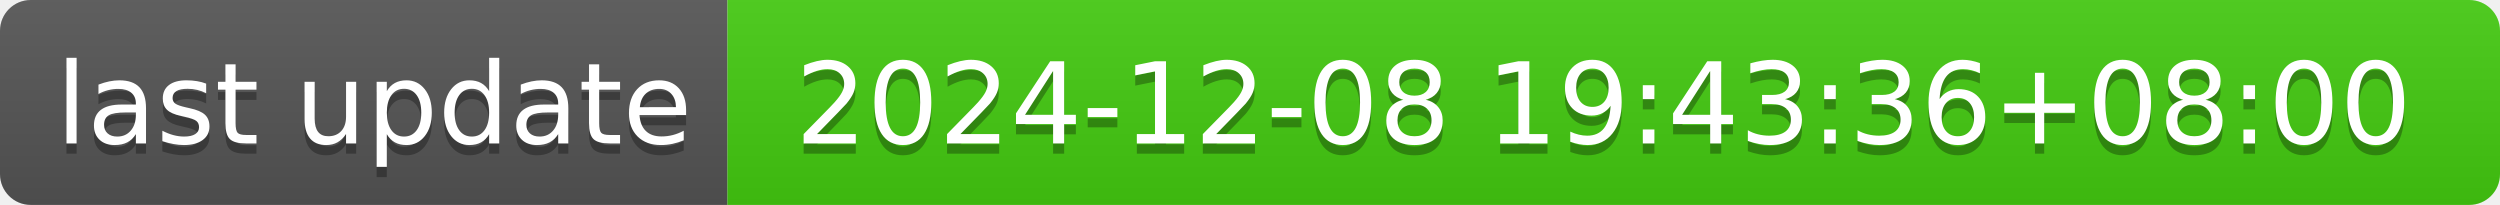
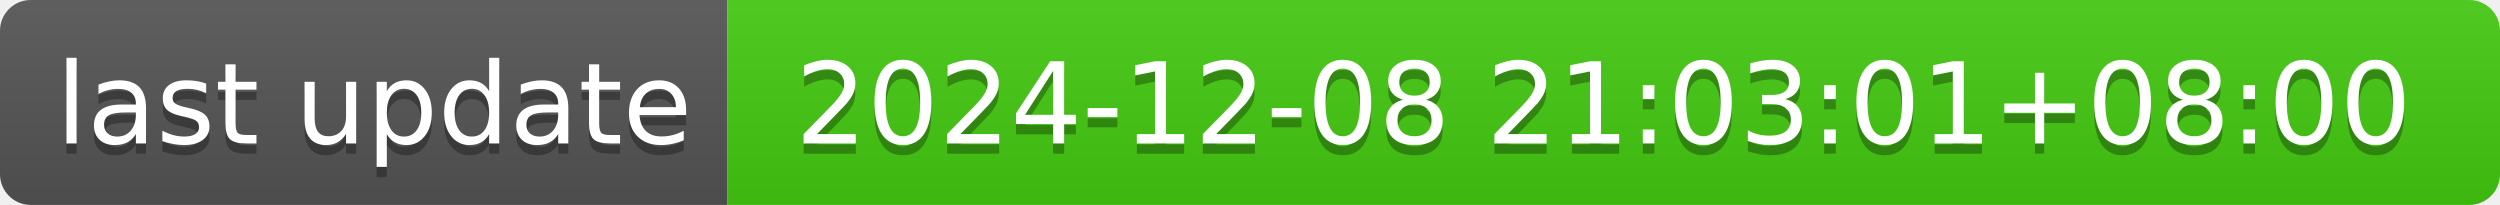
- <svg xmlns="http://www.w3.org/2000/svg" width="244" height="20" role="img" aria-label="last update: 2024-12-08 19:43:36+08:00">
+ <svg xmlns="http://www.w3.org/2000/svg" width="244" height="20" role="img" aria-label="last update: 2024-12-08 21:03:01+08:00">
  <linearGradient id="s" x2="0" y2="100%">
    <stop offset="0" stop-color="#bbb" stop-opacity=".1" />
    <stop offset="1" stop-opacity=".1" />
  </linearGradient>
  <clipPath id="r">
    <rect width="244" height="20" rx="3" fill="#fff" />
  </clipPath>
  <g clip-path="url(#r)">
    <rect width="71" height="20" fill="#555" />
    <rect x="71" width="173" height="20" fill="#4c1" />
    <rect width="244" height="20" fill="url(#s)" />
  </g>
  <g fill="#fff" text-anchor="middle" font-family="Verdana,Geneva,DejaVu Sans,sans-serif" text-rendering="geometricPrecision" font-size="110">
    <text aria-hidden="true" x="365" y="150" fill="#010101" fill-opacity=".3" transform="scale(.1)" textLength="610">last update</text>
    <text x="365" y="140" transform="scale(.1)" fill="#fff" textLength="610">last update</text>
-     <text aria-hidden="true" x="1565" y="150" fill="#010101" fill-opacity=".3" transform="scale(.1)" textLength="1630">2024-12-08 19:43:36+08:00</text>
-     <text x="1565" y="140" transform="scale(.1)" fill="#fff" textLength="1630">2024-12-08 19:43:36+08:00</text>
+     <text aria-hidden="true" x="1565" y="150" fill="#010101" fill-opacity=".3" transform="scale(.1)" textLength="1630">2024-12-08 21:03:01+08:00</text>
+     <text x="1565" y="140" transform="scale(.1)" fill="#fff" textLength="1630">2024-12-08 21:03:01+08:00</text>
  </g>
</svg>
